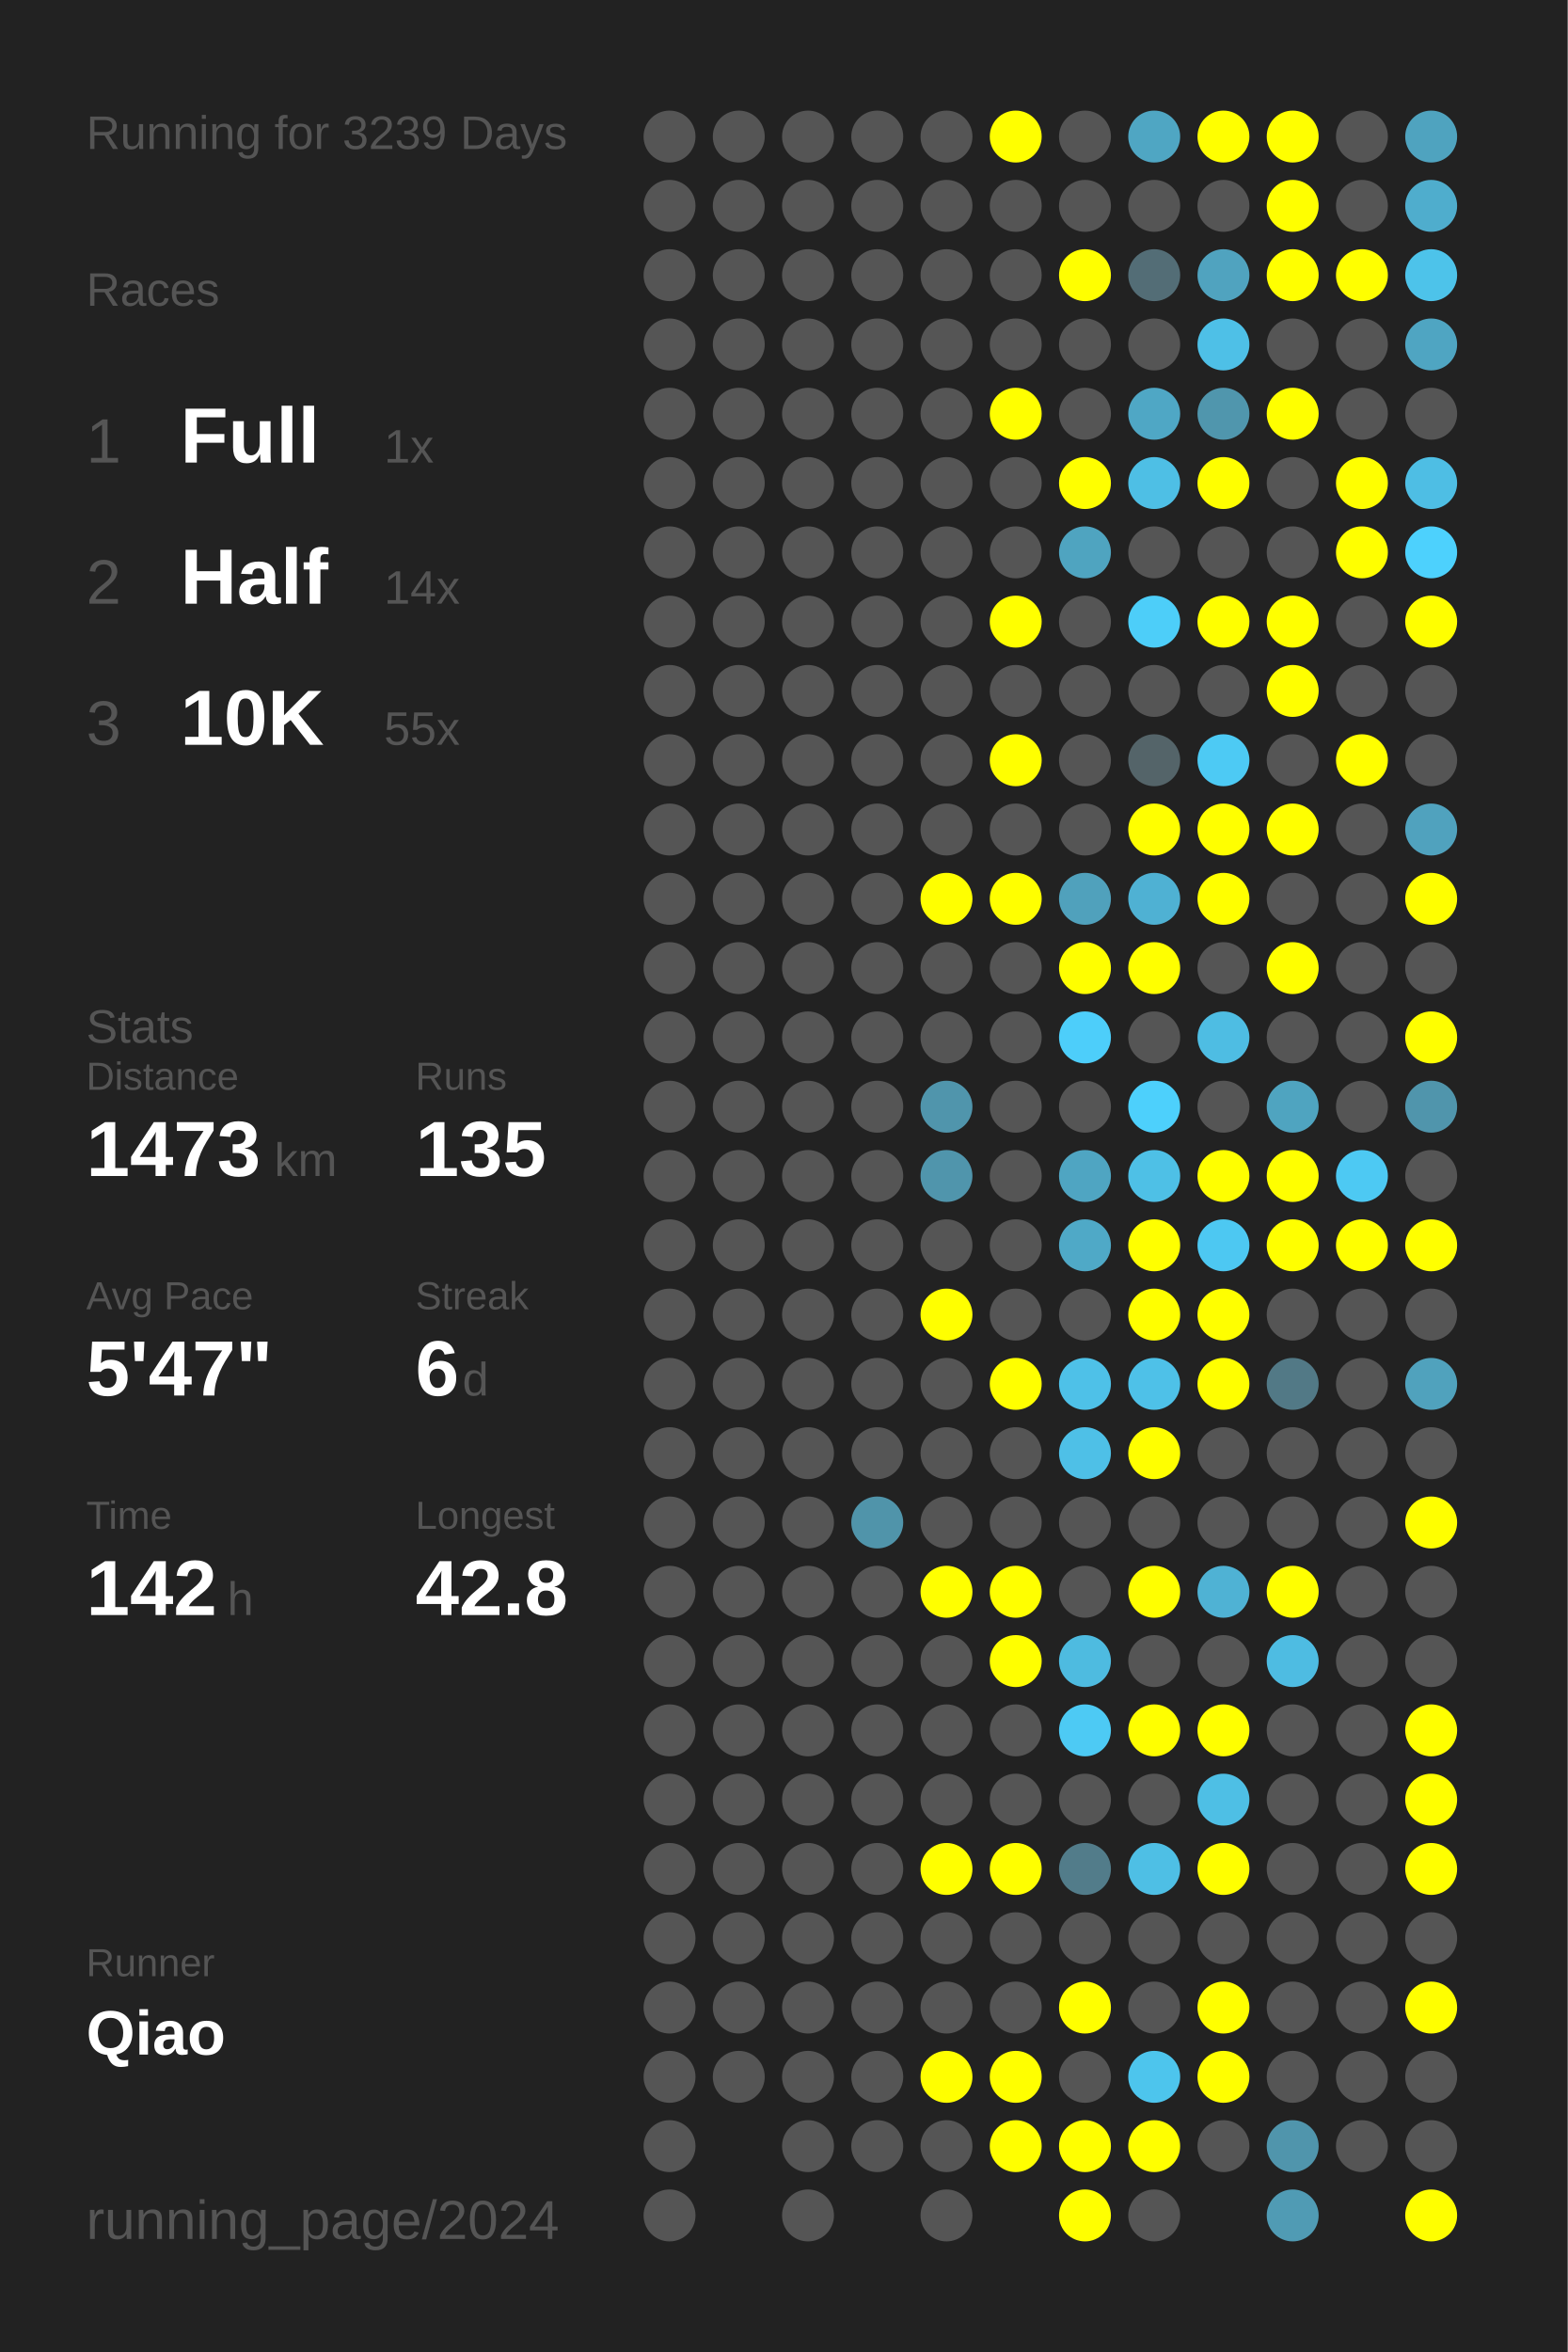
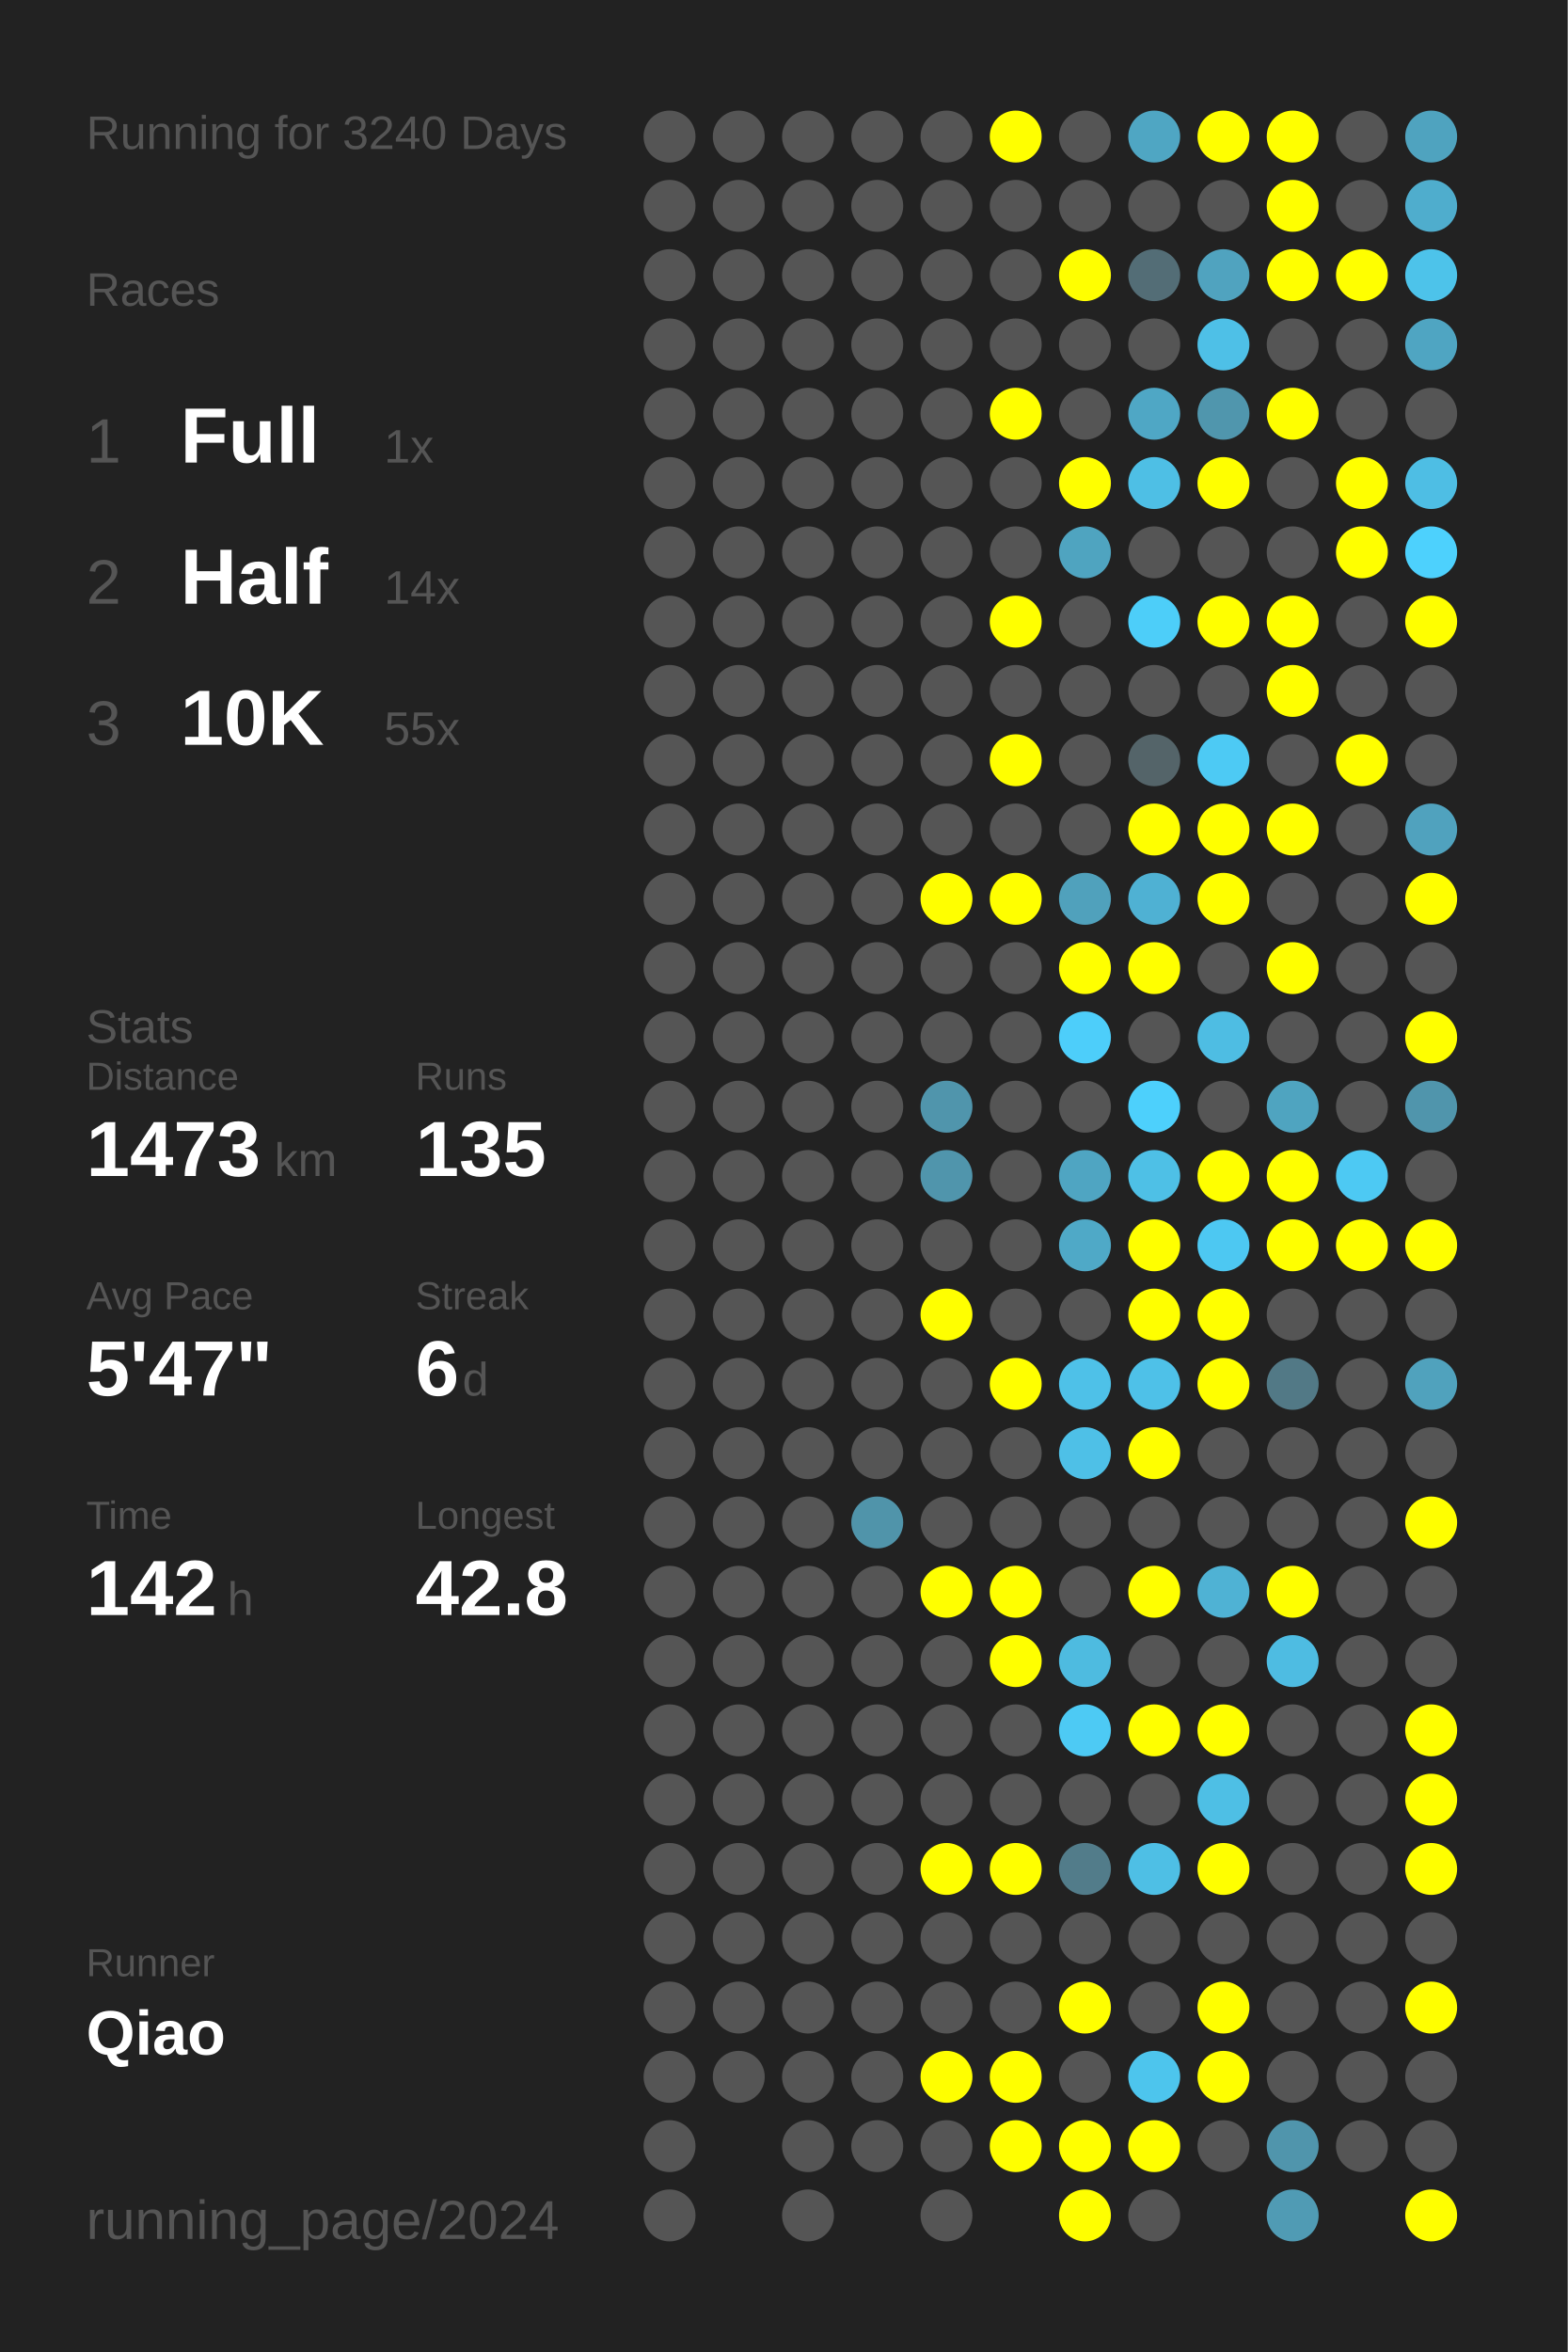
<svg xmlns="http://www.w3.org/2000/svg" baseProfile="full" height="300mm" version="1.1" viewBox="0,0,200,300" width="200mm">
  <defs />
  <rect fill="#222222" height="300" width="200" x="0" y="0" />
-   <text fill="#555555" style="font-size:6px; font-family:Arial;" x="11" y="19">Running for 3239 Days</text>
+   <text fill="#555555" style="font-size:6px; font-family:Arial;" x="11" y="19">Running for 3240 Days</text>
  <text fill="#555555" style="font-size:6px; font-family:Arial;" x="11" y="39">Races</text>
  <text fill="#555555" style="font-size:8px; font-family:Arial;" x="11" y="59">1</text>
  <text fill="#FFFFFF" style="font-size:10px; font-family:Arial; font-weight:bold;" x="23" y="59">Full</text>
  <text fill="#555555" style="font-size:6px; font-family:Arial;" x="49" y="59">1x</text>
  <text fill="#555555" style="font-size:8px; font-family:Arial;" x="11" y="77">2</text>
  <text fill="#FFFFFF" style="font-size:10px; font-family:Arial; font-weight:bold;" x="23" y="77">Half</text>
  <text fill="#555555" style="font-size:6px; font-family:Arial;" x="49" y="77">14x</text>
  <text fill="#555555" style="font-size:8px; font-family:Arial;" x="11" y="95">3</text>
  <text fill="#FFFFFF" style="font-size:10px; font-family:Arial; font-weight:bold;" x="23" y="95">10K</text>
  <text fill="#555555" style="font-size:6px; font-family:Arial;" x="49" y="95">55x</text>
  <text fill="#555555" style="font-size:6px; font-family:Arial;" x="11" y="133">Stats</text>
  <text fill="#555555" style="font-size:5px; font-family:Arial;" x="11" y="139">Distance</text>
  <text fill="#FFFFFF" style="font-size:10px; font-family:Arial; font-weight:bold;" x="11" y="150">1473</text>
  <text fill="#555555" style="font-size:6px; font-family:Arial;" x="35" y="150">km</text>
  <text fill="#555555" style="font-size:5px; font-family:Arial;" x="53" y="139">Runs</text>
  <text fill="#FFFFFF" style="font-size:10px; font-family:Arial; font-weight:bold;" x="53" y="150">135</text>
  <text fill="#555555" style="font-size:5px; font-family:Arial;" x="11" y="167">Avg Pace</text>
  <text fill="#FFFFFF" style="font-size:10px; font-family:Arial; font-weight:bold;" x="11" y="178">5'47"</text>
  <text fill="#555555" style="font-size:5px; font-family:Arial;" x="53" y="167">Streak</text>
  <text fill="#FFFFFF" style="font-size:10px; font-family:Arial; font-weight:bold;" x="53" y="178">6</text>
  <text fill="#555555" style="font-size:6px; font-family:Arial;" x="59" y="178">d</text>
  <text fill="#555555" style="font-size:5px; font-family:Arial;" x="11" y="195">Time</text>
  <text fill="#FFFFFF" style="font-size:10px; font-family:Arial; font-weight:bold;" x="11" y="206">142</text>
  <text fill="#555555" style="font-size:6px; font-family:Arial;" x="29" y="206">h</text>
  <text fill="#555555" style="font-size:5px; font-family:Arial;" x="53" y="195">Longest</text>
  <text fill="#FFFFFF" style="font-size:10px; font-family:Arial; font-weight:bold;" x="53" y="206">42.8</text>
  <text fill="#555555" style="font-size:5px; font-family:Arial;" x="11" y="252.065">Runner</text>
  <text fill="#FFFFFF" style="font-size:8px; font-family:Arial; font-weight:bold;" x="11" y="262.065">Qiao</text>
  <text fill="#555555" style="font-size:7px; font-family:Arial;" x="11" y="285.581">running_page/2024</text>
  <circle cx="85.417" cy="17.419" fill="#555555" r="3.312" />
  <circle cx="85.417" cy="26.258" fill="#555555" r="3.312" />
  <circle cx="85.417" cy="35.097" fill="#555555" r="3.312" />
  <circle cx="85.417" cy="43.935" fill="#555555" r="3.312" />
  <circle cx="85.417" cy="52.774" fill="#555555" r="3.312" />
  <circle cx="85.417" cy="61.613" fill="#555555" r="3.312" />
  <circle cx="85.417" cy="70.452" fill="#555555" r="3.312" />
  <circle cx="85.417" cy="79.29" fill="#555555" r="3.312" />
  <circle cx="85.417" cy="88.129" fill="#555555" r="3.312" />
  <circle cx="85.417" cy="96.968" fill="#555555" r="3.312" />
  <circle cx="85.417" cy="105.806" fill="#555555" r="3.312" />
  <circle cx="85.417" cy="114.645" fill="#555555" r="3.312" />
  <circle cx="85.417" cy="123.484" fill="#555555" r="3.312" />
  <circle cx="85.417" cy="132.323" fill="#555555" r="3.312" />
  <circle cx="85.417" cy="141.161" fill="#555555" r="3.312" />
  <circle cx="85.417" cy="150" fill="#555555" r="3.312" />
  <circle cx="85.417" cy="158.839" fill="#555555" r="3.312" />
  <circle cx="85.417" cy="167.677" fill="#555555" r="3.312" />
  <circle cx="85.417" cy="176.516" fill="#555555" r="3.312" />
  <circle cx="85.417" cy="185.355" fill="#555555" r="3.312" />
  <circle cx="85.417" cy="194.194" fill="#555555" r="3.312" />
  <circle cx="85.417" cy="203.032" fill="#555555" r="3.312" />
  <circle cx="85.417" cy="211.871" fill="#555555" r="3.312" />
  <circle cx="85.417" cy="220.71" fill="#555555" r="3.312" />
  <circle cx="85.417" cy="229.548" fill="#555555" r="3.312" />
  <circle cx="85.417" cy="238.387" fill="#555555" r="3.312" />
  <circle cx="85.417" cy="247.226" fill="#555555" r="3.312" />
  <circle cx="85.417" cy="256.065" fill="#555555" r="3.312" />
  <circle cx="85.417" cy="264.903" fill="#555555" r="3.312" />
  <circle cx="85.417" cy="273.742" fill="#555555" r="3.312" />
  <circle cx="85.417" cy="282.581" fill="#555555" r="3.312" />
  <circle cx="94.25" cy="17.419" fill="#555555" r="3.312" />
  <circle cx="94.25" cy="26.258" fill="#555555" r="3.312" />
  <circle cx="94.25" cy="35.097" fill="#555555" r="3.312" />
  <circle cx="94.25" cy="43.935" fill="#555555" r="3.312" />
  <circle cx="94.25" cy="52.774" fill="#555555" r="3.312" />
  <circle cx="94.25" cy="61.613" fill="#555555" r="3.312" />
  <circle cx="94.25" cy="70.452" fill="#555555" r="3.312" />
  <circle cx="94.25" cy="79.29" fill="#555555" r="3.312" />
  <circle cx="94.25" cy="88.129" fill="#555555" r="3.312" />
  <circle cx="94.25" cy="96.968" fill="#555555" r="3.312" />
  <circle cx="94.25" cy="105.806" fill="#555555" r="3.312" />
  <circle cx="94.25" cy="114.645" fill="#555555" r="3.312" />
  <circle cx="94.25" cy="123.484" fill="#555555" r="3.312" />
  <circle cx="94.25" cy="132.323" fill="#555555" r="3.312" />
  <circle cx="94.25" cy="141.161" fill="#555555" r="3.312" />
  <circle cx="94.25" cy="150" fill="#555555" r="3.312" />
  <circle cx="94.25" cy="158.839" fill="#555555" r="3.312" />
  <circle cx="94.25" cy="167.677" fill="#555555" r="3.312" />
  <circle cx="94.25" cy="176.516" fill="#555555" r="3.312" />
  <circle cx="94.25" cy="185.355" fill="#555555" r="3.312" />
  <circle cx="94.25" cy="194.194" fill="#555555" r="3.312" />
  <circle cx="94.25" cy="203.032" fill="#555555" r="3.312" />
  <circle cx="94.25" cy="211.871" fill="#555555" r="3.312" />
  <circle cx="94.25" cy="220.71" fill="#555555" r="3.312" />
  <circle cx="94.25" cy="229.548" fill="#555555" r="3.312" />
  <circle cx="94.25" cy="238.387" fill="#555555" r="3.312" />
  <circle cx="94.25" cy="247.226" fill="#555555" r="3.312" />
  <circle cx="94.25" cy="256.065" fill="#555555" r="3.312" />
  <circle cx="94.25" cy="264.903" fill="#555555" r="3.312" />
  <circle cx="103.083" cy="17.419" fill="#555555" r="3.312" />
  <circle cx="103.083" cy="26.258" fill="#555555" r="3.312" />
  <circle cx="103.083" cy="35.097" fill="#555555" r="3.312" />
  <circle cx="103.083" cy="43.935" fill="#555555" r="3.312" />
  <circle cx="103.083" cy="52.774" fill="#555555" r="3.312" />
  <circle cx="103.083" cy="61.613" fill="#555555" r="3.312" />
  <circle cx="103.083" cy="70.452" fill="#555555" r="3.312" />
  <circle cx="103.083" cy="79.29" fill="#555555" r="3.312" />
  <circle cx="103.083" cy="88.129" fill="#555555" r="3.312" />
  <circle cx="103.083" cy="96.968" fill="#555555" r="3.312" />
  <circle cx="103.083" cy="105.806" fill="#555555" r="3.312" />
  <circle cx="103.083" cy="114.645" fill="#555555" r="3.312" />
  <circle cx="103.083" cy="123.484" fill="#555555" r="3.312" />
  <circle cx="103.083" cy="132.323" fill="#555555" r="3.312" />
  <circle cx="103.083" cy="141.161" fill="#555555" r="3.312" />
  <circle cx="103.083" cy="150" fill="#555555" r="3.312" />
  <circle cx="103.083" cy="158.839" fill="#555555" r="3.312" />
  <circle cx="103.083" cy="167.677" fill="#555555" r="3.312" />
  <circle cx="103.083" cy="176.516" fill="#555555" r="3.312" />
  <circle cx="103.083" cy="185.355" fill="#555555" r="3.312" />
  <circle cx="103.083" cy="194.194" fill="#555555" r="3.312" />
  <circle cx="103.083" cy="203.032" fill="#555555" r="3.312" />
  <circle cx="103.083" cy="211.871" fill="#555555" r="3.312" />
  <circle cx="103.083" cy="220.71" fill="#555555" r="3.312" />
  <circle cx="103.083" cy="229.548" fill="#555555" r="3.312" />
  <circle cx="103.083" cy="238.387" fill="#555555" r="3.312" />
  <circle cx="103.083" cy="247.226" fill="#555555" r="3.312" />
  <circle cx="103.083" cy="256.065" fill="#555555" r="3.312" />
  <circle cx="103.083" cy="264.903" fill="#555555" r="3.312" />
  <circle cx="103.083" cy="273.742" fill="#555555" r="3.312" />
  <circle cx="103.083" cy="282.581" fill="#555555" r="3.312" />
  <circle cx="111.917" cy="17.419" fill="#555555" r="3.312" />
  <circle cx="111.917" cy="26.258" fill="#555555" r="3.312" />
  <circle cx="111.917" cy="35.097" fill="#555555" r="3.312" />
  <circle cx="111.917" cy="43.935" fill="#555555" r="3.312" />
  <circle cx="111.917" cy="52.774" fill="#555555" r="3.312" />
  <circle cx="111.917" cy="61.613" fill="#555555" r="3.312" />
  <circle cx="111.917" cy="70.452" fill="#555555" r="3.312" />
  <circle cx="111.917" cy="79.29" fill="#555555" r="3.312" />
  <circle cx="111.917" cy="88.129" fill="#555555" r="3.312" />
  <circle cx="111.917" cy="96.968" fill="#555555" r="3.312" />
  <circle cx="111.917" cy="105.806" fill="#555555" r="3.312" />
  <circle cx="111.917" cy="114.645" fill="#555555" r="3.312" />
  <circle cx="111.917" cy="123.484" fill="#555555" r="3.312" />
  <circle cx="111.917" cy="132.323" fill="#555555" r="3.312" />
  <circle cx="111.917" cy="141.161" fill="#555555" r="3.312" />
  <circle cx="111.917" cy="150" fill="#555555" r="3.312" />
  <circle cx="111.917" cy="158.839" fill="#555555" r="3.312" />
  <circle cx="111.917" cy="167.677" fill="#555555" r="3.312" />
  <circle cx="111.917" cy="176.516" fill="#555555" r="3.312" />
  <circle cx="111.917" cy="185.355" fill="#555555" r="3.312" />
  <circle cx="111.917" cy="194.194" fill="#5094aa" r="3.312" />
  <circle cx="111.917" cy="203.032" fill="#555555" r="3.312" />
  <circle cx="111.917" cy="211.871" fill="#555555" r="3.312" />
  <circle cx="111.917" cy="220.71" fill="#555555" r="3.312" />
  <circle cx="111.917" cy="229.548" fill="#555555" r="3.312" />
  <circle cx="111.917" cy="238.387" fill="#555555" r="3.312" />
  <circle cx="111.917" cy="247.226" fill="#555555" r="3.312" />
  <circle cx="111.917" cy="256.065" fill="#555555" r="3.312" />
  <circle cx="111.917" cy="264.903" fill="#555555" r="3.312" />
  <circle cx="111.917" cy="273.742" fill="#555555" r="3.312" />
  <circle cx="120.75" cy="17.419" fill="#555555" r="3.312" />
  <circle cx="120.75" cy="26.258" fill="#555555" r="3.312" />
  <circle cx="120.75" cy="35.097" fill="#555555" r="3.312" />
  <circle cx="120.75" cy="43.935" fill="#555555" r="3.312" />
  <circle cx="120.75" cy="52.774" fill="#555555" r="3.312" />
  <circle cx="120.75" cy="61.613" fill="#555555" r="3.312" />
  <circle cx="120.75" cy="70.452" fill="#555555" r="3.312" />
  <circle cx="120.75" cy="79.29" fill="#555555" r="3.312" />
  <circle cx="120.75" cy="88.129" fill="#555555" r="3.312" />
  <circle cx="120.75" cy="96.968" fill="#555555" r="3.312" />
  <circle cx="120.75" cy="105.806" fill="#555555" r="3.312" />
  <circle cx="120.75" cy="114.645" fill="#FFFF00" r="3.312" />
  <circle cx="120.75" cy="123.484" fill="#555555" r="3.312" />
  <circle cx="120.75" cy="132.323" fill="#555555" r="3.312" />
  <circle cx="120.75" cy="141.161" fill="#5095ac" r="3.312" />
  <circle cx="120.75" cy="150" fill="#5095ac" r="3.312" />
  <circle cx="120.75" cy="158.839" fill="#555555" r="3.312" />
  <circle cx="120.75" cy="167.677" fill="#FFFF00" r="3.312" />
  <circle cx="120.75" cy="176.516" fill="#555555" r="3.312" />
  <circle cx="120.75" cy="185.355" fill="#555555" r="3.312" />
  <circle cx="120.75" cy="194.194" fill="#555555" r="3.312" />
  <circle cx="120.75" cy="203.032" fill="#FFFF00" r="3.312" />
  <circle cx="120.75" cy="211.871" fill="#555555" r="3.312" />
  <circle cx="120.75" cy="220.71" fill="#555555" r="3.312" />
  <circle cx="120.75" cy="229.548" fill="#555555" r="3.312" />
  <circle cx="120.75" cy="238.387" fill="#FFFF00" r="3.312" />
  <circle cx="120.75" cy="247.226" fill="#555555" r="3.312" />
  <circle cx="120.75" cy="256.065" fill="#555555" r="3.312" />
  <circle cx="120.75" cy="264.903" fill="#FFFF00" r="3.312" />
  <circle cx="120.75" cy="273.742" fill="#555555" r="3.312" />
  <circle cx="120.75" cy="282.581" fill="#555555" r="3.312" />
  <circle cx="129.583" cy="17.419" fill="#FFFF00" r="3.312" />
  <circle cx="129.583" cy="26.258" fill="#555555" r="3.312" />
  <circle cx="129.583" cy="35.097" fill="#555555" r="3.312" />
  <circle cx="129.583" cy="43.935" fill="#555555" r="3.312" />
  <circle cx="129.583" cy="52.774" fill="#FFFF00" r="3.312" />
  <circle cx="129.583" cy="61.613" fill="#555555" r="3.312" />
  <circle cx="129.583" cy="70.452" fill="#555555" r="3.312" />
  <circle cx="129.583" cy="79.29" fill="#FFFF00" r="3.312" />
  <circle cx="129.583" cy="88.129" fill="#555555" r="3.312" />
  <circle cx="129.583" cy="96.968" fill="#FFFF00" r="3.312" />
  <circle cx="129.583" cy="105.806" fill="#555555" r="3.312" />
  <circle cx="129.583" cy="114.645" fill="#FFFF00" r="3.312" />
  <circle cx="129.583" cy="123.484" fill="#555555" r="3.312" />
  <circle cx="129.583" cy="132.323" fill="#555555" r="3.312" />
  <circle cx="129.583" cy="141.161" fill="#555555" r="3.312" />
  <circle cx="129.583" cy="150" fill="#555555" r="3.312" />
  <circle cx="129.583" cy="158.839" fill="#555555" r="3.312" />
  <circle cx="129.583" cy="167.677" fill="#555555" r="3.312" />
  <circle cx="129.583" cy="176.516" fill="#FFFF00" r="3.312" />
  <circle cx="129.583" cy="185.355" fill="#555555" r="3.312" />
  <circle cx="129.583" cy="194.194" fill="#555555" r="3.312" />
  <circle cx="129.583" cy="203.032" fill="#FFFF00" r="3.312" />
  <circle cx="129.583" cy="211.871" fill="#FFFF00" r="3.312" />
  <circle cx="129.583" cy="220.71" fill="#555555" r="3.312" />
  <circle cx="129.583" cy="229.548" fill="#555555" r="3.312" />
  <circle cx="129.583" cy="238.387" fill="#FFFF00" r="3.312" />
  <circle cx="129.583" cy="247.226" fill="#555555" r="3.312" />
  <circle cx="129.583" cy="256.065" fill="#555555" r="3.312" />
  <circle cx="129.583" cy="264.903" fill="#FFFF00" r="3.312" />
  <circle cx="129.583" cy="273.742" fill="#FFFF00" r="3.312" />
  <circle cx="138.417" cy="17.419" fill="#555555" r="3.312" />
  <circle cx="138.417" cy="26.258" fill="#555555" r="3.312" />
  <circle cx="138.417" cy="35.097" fill="#FFFF00" r="3.312" />
  <circle cx="138.417" cy="43.935" fill="#555555" r="3.312" />
  <circle cx="138.417" cy="52.774" fill="#555555" r="3.312" />
  <circle cx="138.417" cy="61.613" fill="#FFFF00" r="3.312" />
  <circle cx="138.417" cy="70.452" fill="#4fa4c0" r="3.312" />
  <circle cx="138.417" cy="79.29" fill="#555555" r="3.312" />
  <circle cx="138.417" cy="88.129" fill="#555555" r="3.312" />
  <circle cx="138.417" cy="96.968" fill="#555555" r="3.312" />
  <circle cx="138.417" cy="105.806" fill="#555555" r="3.312" />
  <circle cx="138.417" cy="114.645" fill="#50a1bc" r="3.312" />
  <circle cx="138.417" cy="123.484" fill="#FFFF00" r="3.312" />
  <circle cx="138.417" cy="132.323" fill="#4dcefa" r="3.312" />
  <circle cx="138.417" cy="141.161" fill="#555555" r="3.312" />
  <circle cx="138.417" cy="150" fill="#4fa5c2" r="3.312" />
  <circle cx="138.417" cy="158.839" fill="#4fa9c7" r="3.312" />
  <circle cx="138.417" cy="167.677" fill="#555555" r="3.312" />
  <circle cx="138.417" cy="176.516" fill="#4ec1e8" r="3.312" />
  <circle cx="138.417" cy="185.355" fill="#4ec0e7" r="3.312" />
  <circle cx="138.417" cy="194.194" fill="#555555" r="3.312" />
  <circle cx="138.417" cy="203.032" fill="#555555" r="3.312" />
  <circle cx="138.417" cy="211.871" fill="#4ebbe0" r="3.312" />
  <circle cx="138.417" cy="220.71" fill="#4dcaf4" r="3.312" />
  <circle cx="138.417" cy="229.548" fill="#555555" r="3.312" />
  <circle cx="138.417" cy="238.387" fill="#527c8a" r="3.312" />
  <circle cx="138.417" cy="247.226" fill="#555555" r="3.312" />
  <circle cx="138.417" cy="256.065" fill="#FFFF00" r="3.312" />
  <circle cx="138.417" cy="264.903" fill="#555555" r="3.312" />
  <circle cx="138.417" cy="273.742" fill="#FFFF00" r="3.312" />
  <circle cx="138.417" cy="282.581" fill="#FFFF00" r="3.312" />
  <circle cx="147.25" cy="17.419" fill="#4fa6c3" r="3.312" />
  <circle cx="147.25" cy="26.258" fill="#555555" r="3.312" />
  <circle cx="147.25" cy="35.097" fill="#536d76" r="3.312" />
  <circle cx="147.25" cy="43.935" fill="#555555" r="3.312" />
  <circle cx="147.25" cy="52.774" fill="#4fa7c5" r="3.312" />
  <circle cx="147.25" cy="61.613" fill="#4ebfe5" r="3.312" />
  <circle cx="147.25" cy="70.452" fill="#555555" r="3.312" />
  <circle cx="147.25" cy="79.29" fill="#4dcef9" r="3.312" />
  <circle cx="147.25" cy="88.129" fill="#555555" r="3.312" />
  <circle cx="147.25" cy="96.968" fill="#546469" r="3.312" />
  <circle cx="147.25" cy="105.806" fill="#FFFF00" r="3.312" />
  <circle cx="147.25" cy="114.645" fill="#4fb1d3" r="3.312" />
  <circle cx="147.25" cy="123.484" fill="#FFFF00" r="3.312" />
  <circle cx="147.25" cy="132.323" fill="#555555" r="3.312" />
  <circle cx="147.25" cy="141.161" fill="#4dd0fc" r="3.312" />
  <circle cx="147.25" cy="150" fill="#4ec0e6" r="3.312" />
  <circle cx="147.25" cy="158.839" fill="#FFFF00" r="3.312" />
  <circle cx="147.25" cy="167.677" fill="#FFFF00" r="3.312" />
  <circle cx="147.25" cy="176.516" fill="#4ec1e8" r="3.312" />
  <circle cx="147.25" cy="185.355" fill="#FFFF00" r="3.312" />
  <circle cx="147.25" cy="194.194" fill="#555555" r="3.312" />
  <circle cx="147.25" cy="203.032" fill="#FFFF00" r="3.312" />
  <circle cx="147.25" cy="211.871" fill="#555555" r="3.312" />
  <circle cx="147.25" cy="220.71" fill="#FFFF00" r="3.312" />
  <circle cx="147.25" cy="229.548" fill="#555555" r="3.312" />
  <circle cx="147.25" cy="238.387" fill="#4ebfe5" r="3.312" />
  <circle cx="147.25" cy="247.226" fill="#555555" r="3.312" />
  <circle cx="147.25" cy="256.065" fill="#555555" r="3.312" />
  <circle cx="147.25" cy="264.903" fill="#4dc5ed" r="3.312" />
  <circle cx="147.25" cy="273.742" fill="#FFFF00" r="3.312" />
  <circle cx="147.25" cy="282.581" fill="#555555" r="3.312" />
  <circle cx="156.083" cy="17.419" fill="#FFFF00" r="3.312" />
  <circle cx="156.083" cy="26.258" fill="#555555" r="3.312" />
  <circle cx="156.083" cy="35.097" fill="#50a3bf" r="3.312" />
  <circle cx="156.083" cy="43.935" fill="#4ec0e7" r="3.312" />
  <circle cx="156.083" cy="52.774" fill="#5096ad" r="3.312" />
  <circle cx="156.083" cy="61.613" fill="#FFFF00" r="3.312" />
  <circle cx="156.083" cy="70.452" fill="#555555" r="3.312" />
  <circle cx="156.083" cy="79.29" fill="#FFFF00" r="3.312" />
  <circle cx="156.083" cy="88.129" fill="#555555" r="3.312" />
  <circle cx="156.083" cy="96.968" fill="#4dcaf4" r="3.312" />
  <circle cx="156.083" cy="105.806" fill="#FFFF00" r="3.312" />
  <circle cx="156.083" cy="114.645" fill="#FFFF00" r="3.312" />
  <circle cx="156.083" cy="123.484" fill="#555555" r="3.312" />
  <circle cx="156.083" cy="132.323" fill="#4ebde3" r="3.312" />
  <circle cx="156.083" cy="141.161" fill="#555555" r="3.312" />
  <circle cx="156.083" cy="150" fill="#FFFF00" r="3.312" />
  <circle cx="156.083" cy="158.839" fill="#4dc8f2" r="3.312" />
  <circle cx="156.083" cy="167.677" fill="#FFFF00" r="3.312" />
  <circle cx="156.083" cy="176.516" fill="#FFFF00" r="3.312" />
  <circle cx="156.083" cy="185.355" fill="#555555" r="3.312" />
  <circle cx="156.083" cy="194.194" fill="#555555" r="3.312" />
  <circle cx="156.083" cy="203.032" fill="#4fb2d4" r="3.312" />
  <circle cx="156.083" cy="211.871" fill="#555555" r="3.312" />
  <circle cx="156.083" cy="220.71" fill="#FFFF00" r="3.312" />
  <circle cx="156.083" cy="229.548" fill="#4ebfe5" r="3.312" />
  <circle cx="156.083" cy="238.387" fill="#FFFF00" r="3.312" />
  <circle cx="156.083" cy="247.226" fill="#555555" r="3.312" />
  <circle cx="156.083" cy="256.065" fill="#FFFF00" r="3.312" />
  <circle cx="156.083" cy="264.903" fill="#FFFF00" r="3.312" />
  <circle cx="156.083" cy="273.742" fill="#555555" r="3.312" />
  <circle cx="164.917" cy="17.419" fill="#FFFF00" r="3.312" />
  <circle cx="164.917" cy="26.258" fill="#FFFF00" r="3.312" />
  <circle cx="164.917" cy="35.097" fill="#FFFF00" r="3.312" />
  <circle cx="164.917" cy="43.935" fill="#555555" r="3.312" />
  <circle cx="164.917" cy="52.774" fill="#FFFF00" r="3.312" />
  <circle cx="164.917" cy="61.613" fill="#555555" r="3.312" />
  <circle cx="164.917" cy="70.452" fill="#555555" r="3.312" />
  <circle cx="164.917" cy="79.29" fill="#FFFF00" r="3.312" />
  <circle cx="164.917" cy="88.129" fill="#FFFF00" r="3.312" />
  <circle cx="164.917" cy="96.968" fill="#555555" r="3.312" />
  <circle cx="164.917" cy="105.806" fill="#FFFF00" r="3.312" />
  <circle cx="164.917" cy="114.645" fill="#555555" r="3.312" />
  <circle cx="164.917" cy="123.484" fill="#FFFF00" r="3.312" />
  <circle cx="164.917" cy="132.323" fill="#555555" r="3.312" />
  <circle cx="164.917" cy="141.161" fill="#4fa4c0" r="3.312" />
  <circle cx="164.917" cy="150" fill="#FFFF00" r="3.312" />
  <circle cx="164.917" cy="158.839" fill="#FFFF00" r="3.312" />
  <circle cx="164.917" cy="167.677" fill="#555555" r="3.312" />
  <circle cx="164.917" cy="176.516" fill="#527986" r="3.312" />
  <circle cx="164.917" cy="185.355" fill="#555555" r="3.312" />
  <circle cx="164.917" cy="194.194" fill="#555555" r="3.312" />
  <circle cx="164.917" cy="203.032" fill="#FFFF00" r="3.312" />
  <circle cx="164.917" cy="211.871" fill="#4ebce2" r="3.312" />
  <circle cx="164.917" cy="220.71" fill="#555555" r="3.312" />
  <circle cx="164.917" cy="229.548" fill="#555555" r="3.312" />
  <circle cx="164.917" cy="238.387" fill="#555555" r="3.312" />
  <circle cx="164.917" cy="247.226" fill="#555555" r="3.312" />
  <circle cx="164.917" cy="256.065" fill="#555555" r="3.312" />
  <circle cx="164.917" cy="264.903" fill="#555555" r="3.312" />
  <circle cx="164.917" cy="273.742" fill="#5095ac" r="3.312" />
  <circle cx="164.917" cy="282.581" fill="#509bb4" r="3.312" />
  <circle cx="173.75" cy="17.419" fill="#555555" r="3.312" />
  <circle cx="173.75" cy="26.258" fill="#555555" r="3.312" />
  <circle cx="173.75" cy="35.097" fill="#FFFF00" r="3.312" />
  <circle cx="173.75" cy="43.935" fill="#555555" r="3.312" />
  <circle cx="173.75" cy="52.774" fill="#555555" r="3.312" />
  <circle cx="173.75" cy="61.613" fill="#FFFF00" r="3.312" />
  <circle cx="173.75" cy="70.452" fill="#FFFF00" r="3.312" />
  <circle cx="173.75" cy="79.29" fill="#555555" r="3.312" />
  <circle cx="173.75" cy="88.129" fill="#555555" r="3.312" />
  <circle cx="173.75" cy="96.968" fill="#FFFF00" r="3.312" />
  <circle cx="173.75" cy="105.806" fill="#555555" r="3.312" />
  <circle cx="173.75" cy="114.645" fill="#555555" r="3.312" />
  <circle cx="173.75" cy="123.484" fill="#555555" r="3.312" />
  <circle cx="173.75" cy="132.323" fill="#555555" r="3.312" />
  <circle cx="173.75" cy="141.161" fill="#555555" r="3.312" />
  <circle cx="173.75" cy="150" fill="#4dc9f3" r="3.312" />
  <circle cx="173.75" cy="158.839" fill="#FFFF00" r="3.312" />
  <circle cx="173.75" cy="167.677" fill="#555555" r="3.312" />
  <circle cx="173.75" cy="176.516" fill="#555555" r="3.312" />
  <circle cx="173.75" cy="185.355" fill="#555555" r="3.312" />
  <circle cx="173.75" cy="194.194" fill="#555555" r="3.312" />
  <circle cx="173.75" cy="203.032" fill="#555555" r="3.312" />
  <circle cx="173.75" cy="211.871" fill="#555555" r="3.312" />
  <circle cx="173.75" cy="220.71" fill="#555555" r="3.312" />
  <circle cx="173.75" cy="229.548" fill="#555555" r="3.312" />
  <circle cx="173.75" cy="238.387" fill="#555555" r="3.312" />
  <circle cx="173.75" cy="247.226" fill="#555555" r="3.312" />
  <circle cx="173.75" cy="256.065" fill="#555555" r="3.312" />
  <circle cx="173.75" cy="264.903" fill="#555555" r="3.312" />
  <circle cx="173.75" cy="273.742" fill="#555555" r="3.312" />
  <circle cx="182.583" cy="17.419" fill="#4fa3bf" r="3.312" />
  <circle cx="182.583" cy="26.258" fill="#4fadcd" r="3.312" />
  <circle cx="182.583" cy="35.097" fill="#4dc3ea" r="3.312" />
  <circle cx="182.583" cy="43.935" fill="#4fa5c2" r="3.312" />
  <circle cx="182.583" cy="52.774" fill="#555555" r="3.312" />
  <circle cx="182.583" cy="61.613" fill="#4ebee4" r="3.312" />
  <circle cx="182.583" cy="70.452" fill="#4dd1fd" r="3.312" />
  <circle cx="182.583" cy="79.29" fill="#FFFF00" r="3.312" />
  <circle cx="182.583" cy="88.129" fill="#555555" r="3.312" />
  <circle cx="182.583" cy="96.968" fill="#555555" r="3.312" />
  <circle cx="182.583" cy="105.806" fill="#50a2be" r="3.312" />
  <circle cx="182.583" cy="114.645" fill="#FFFF00" r="3.312" />
  <circle cx="182.583" cy="123.484" fill="#555555" r="3.312" />
  <circle cx="182.583" cy="132.323" fill="#FFFF00" r="3.312" />
  <circle cx="182.583" cy="141.161" fill="#5095ac" r="3.312" />
  <circle cx="182.583" cy="150" fill="#555555" r="3.312" />
  <circle cx="182.583" cy="158.839" fill="#FFFF00" r="3.312" />
  <circle cx="182.583" cy="167.677" fill="#555555" r="3.312" />
  <circle cx="182.583" cy="176.516" fill="#50a2bd" r="3.312" />
  <circle cx="182.583" cy="185.355" fill="#555555" r="3.312" />
  <circle cx="182.583" cy="194.194" fill="#FFFF00" r="3.312" />
  <circle cx="182.583" cy="203.032" fill="#555555" r="3.312" />
  <circle cx="182.583" cy="211.871" fill="#555555" r="3.312" />
  <circle cx="182.583" cy="220.71" fill="#FFFF00" r="3.312" />
  <circle cx="182.583" cy="229.548" fill="#FFFF00" r="3.312" />
  <circle cx="182.583" cy="238.387" fill="#FFFF00" r="3.312" />
  <circle cx="182.583" cy="247.226" fill="#555555" r="3.312" />
  <circle cx="182.583" cy="256.065" fill="#FFFF00" r="3.312" />
  <circle cx="182.583" cy="264.903" fill="#555555" r="3.312" />
  <circle cx="182.583" cy="273.742" fill="#555555" r="3.312" />
  <circle cx="182.583" cy="282.581" fill="#FFFF00" r="3.312" />
</svg>
